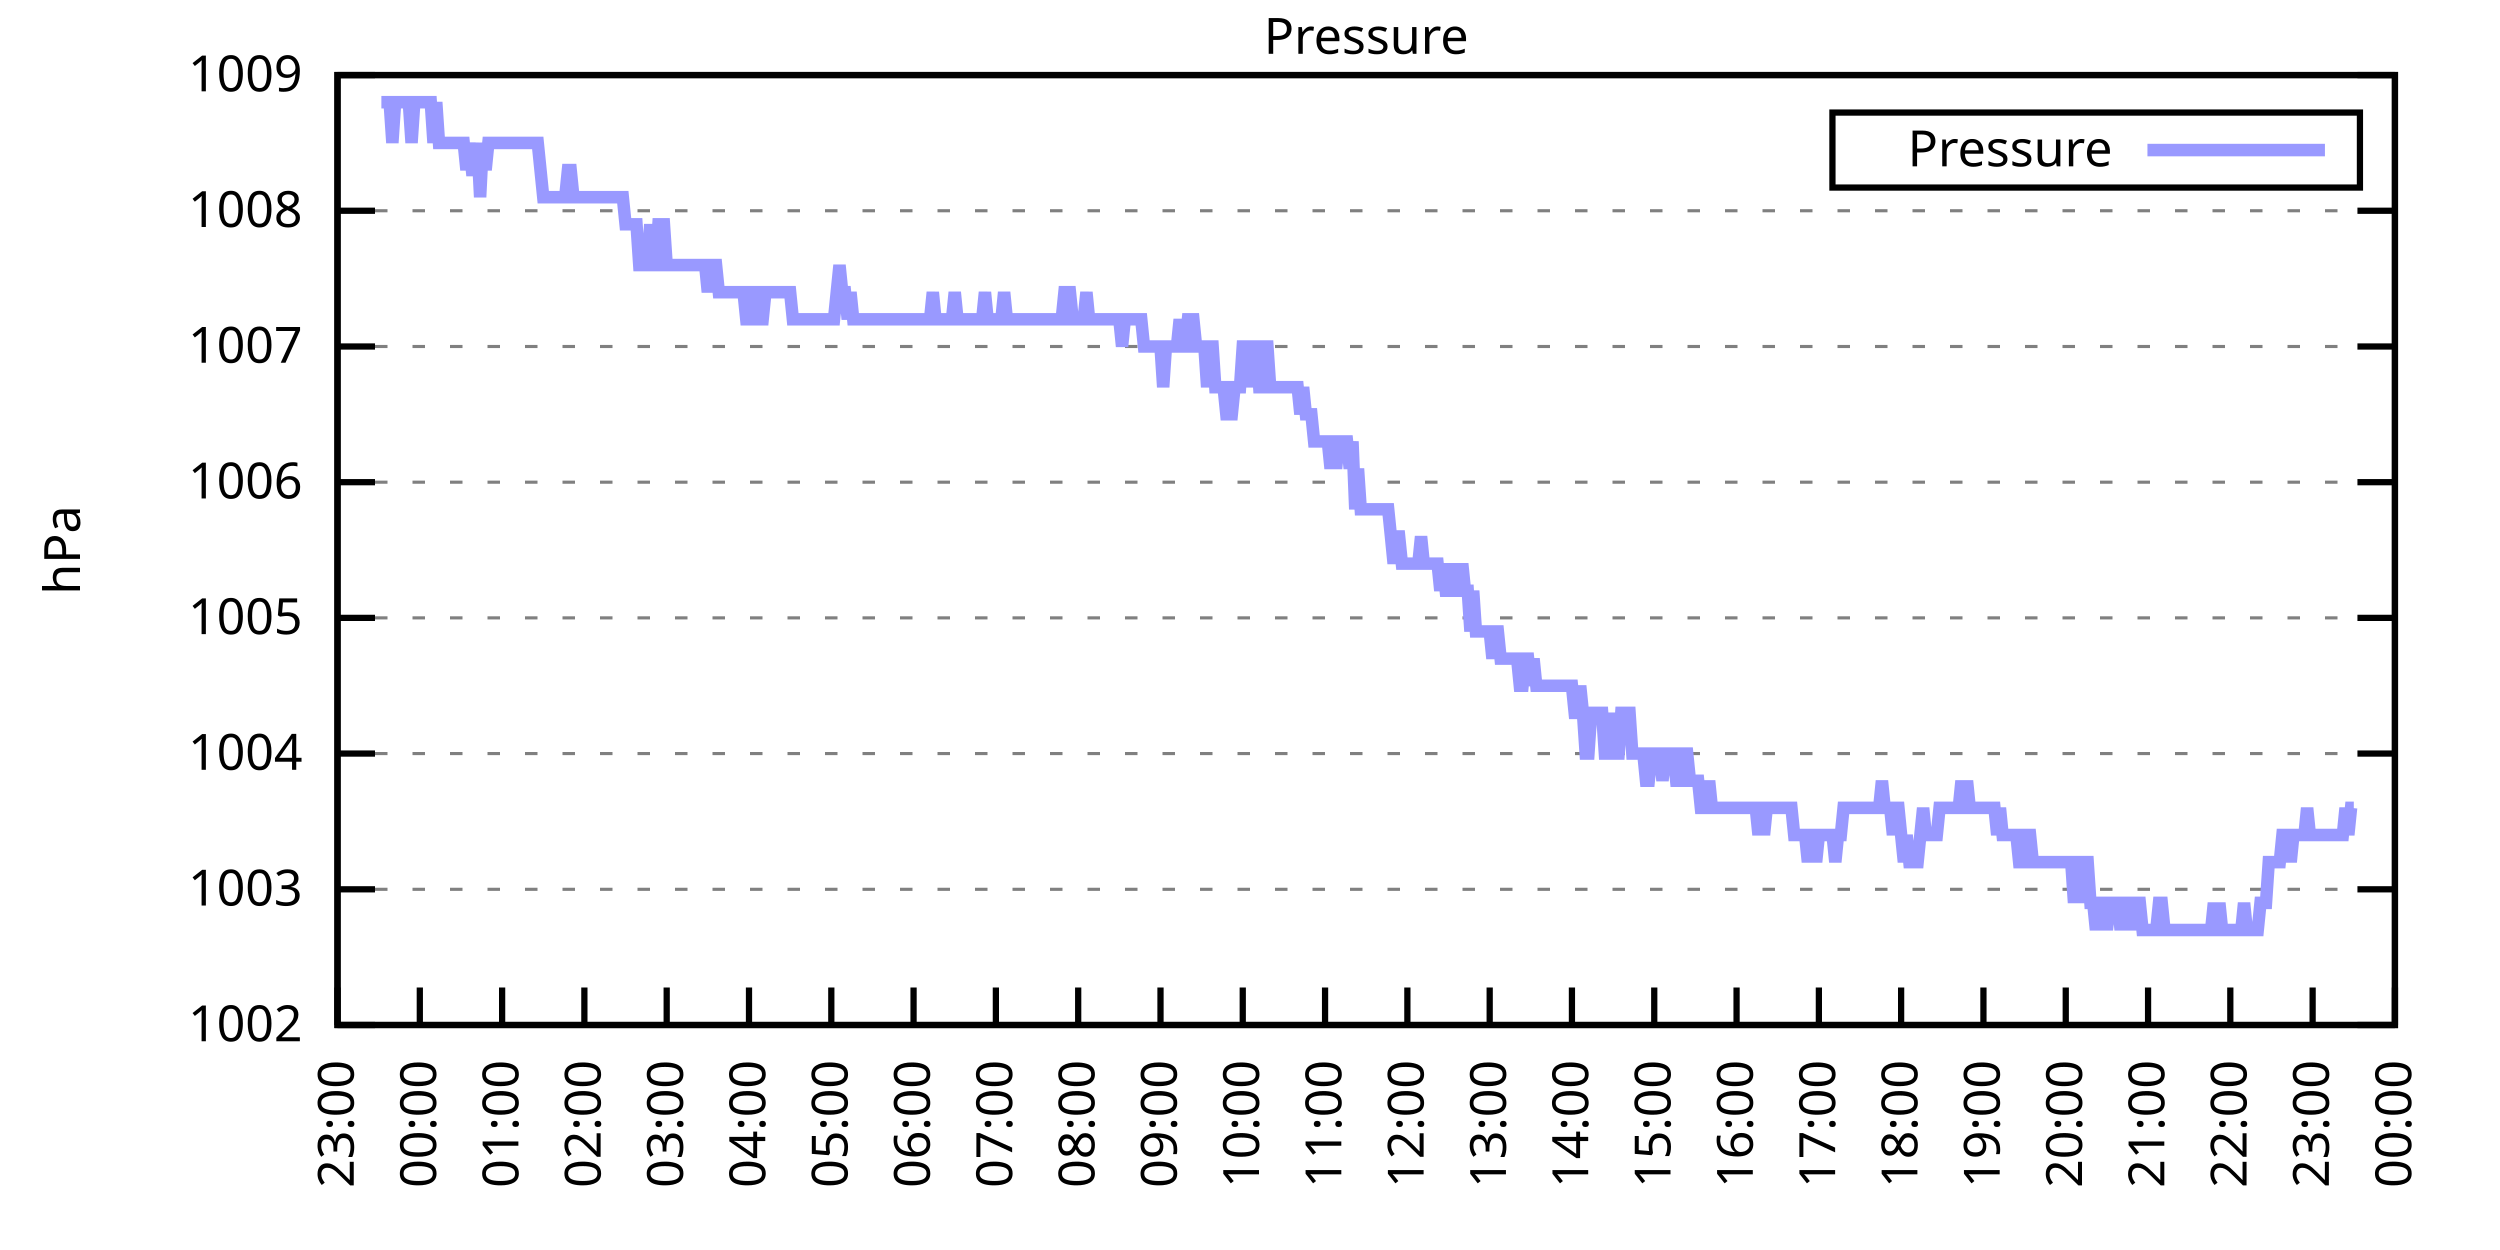
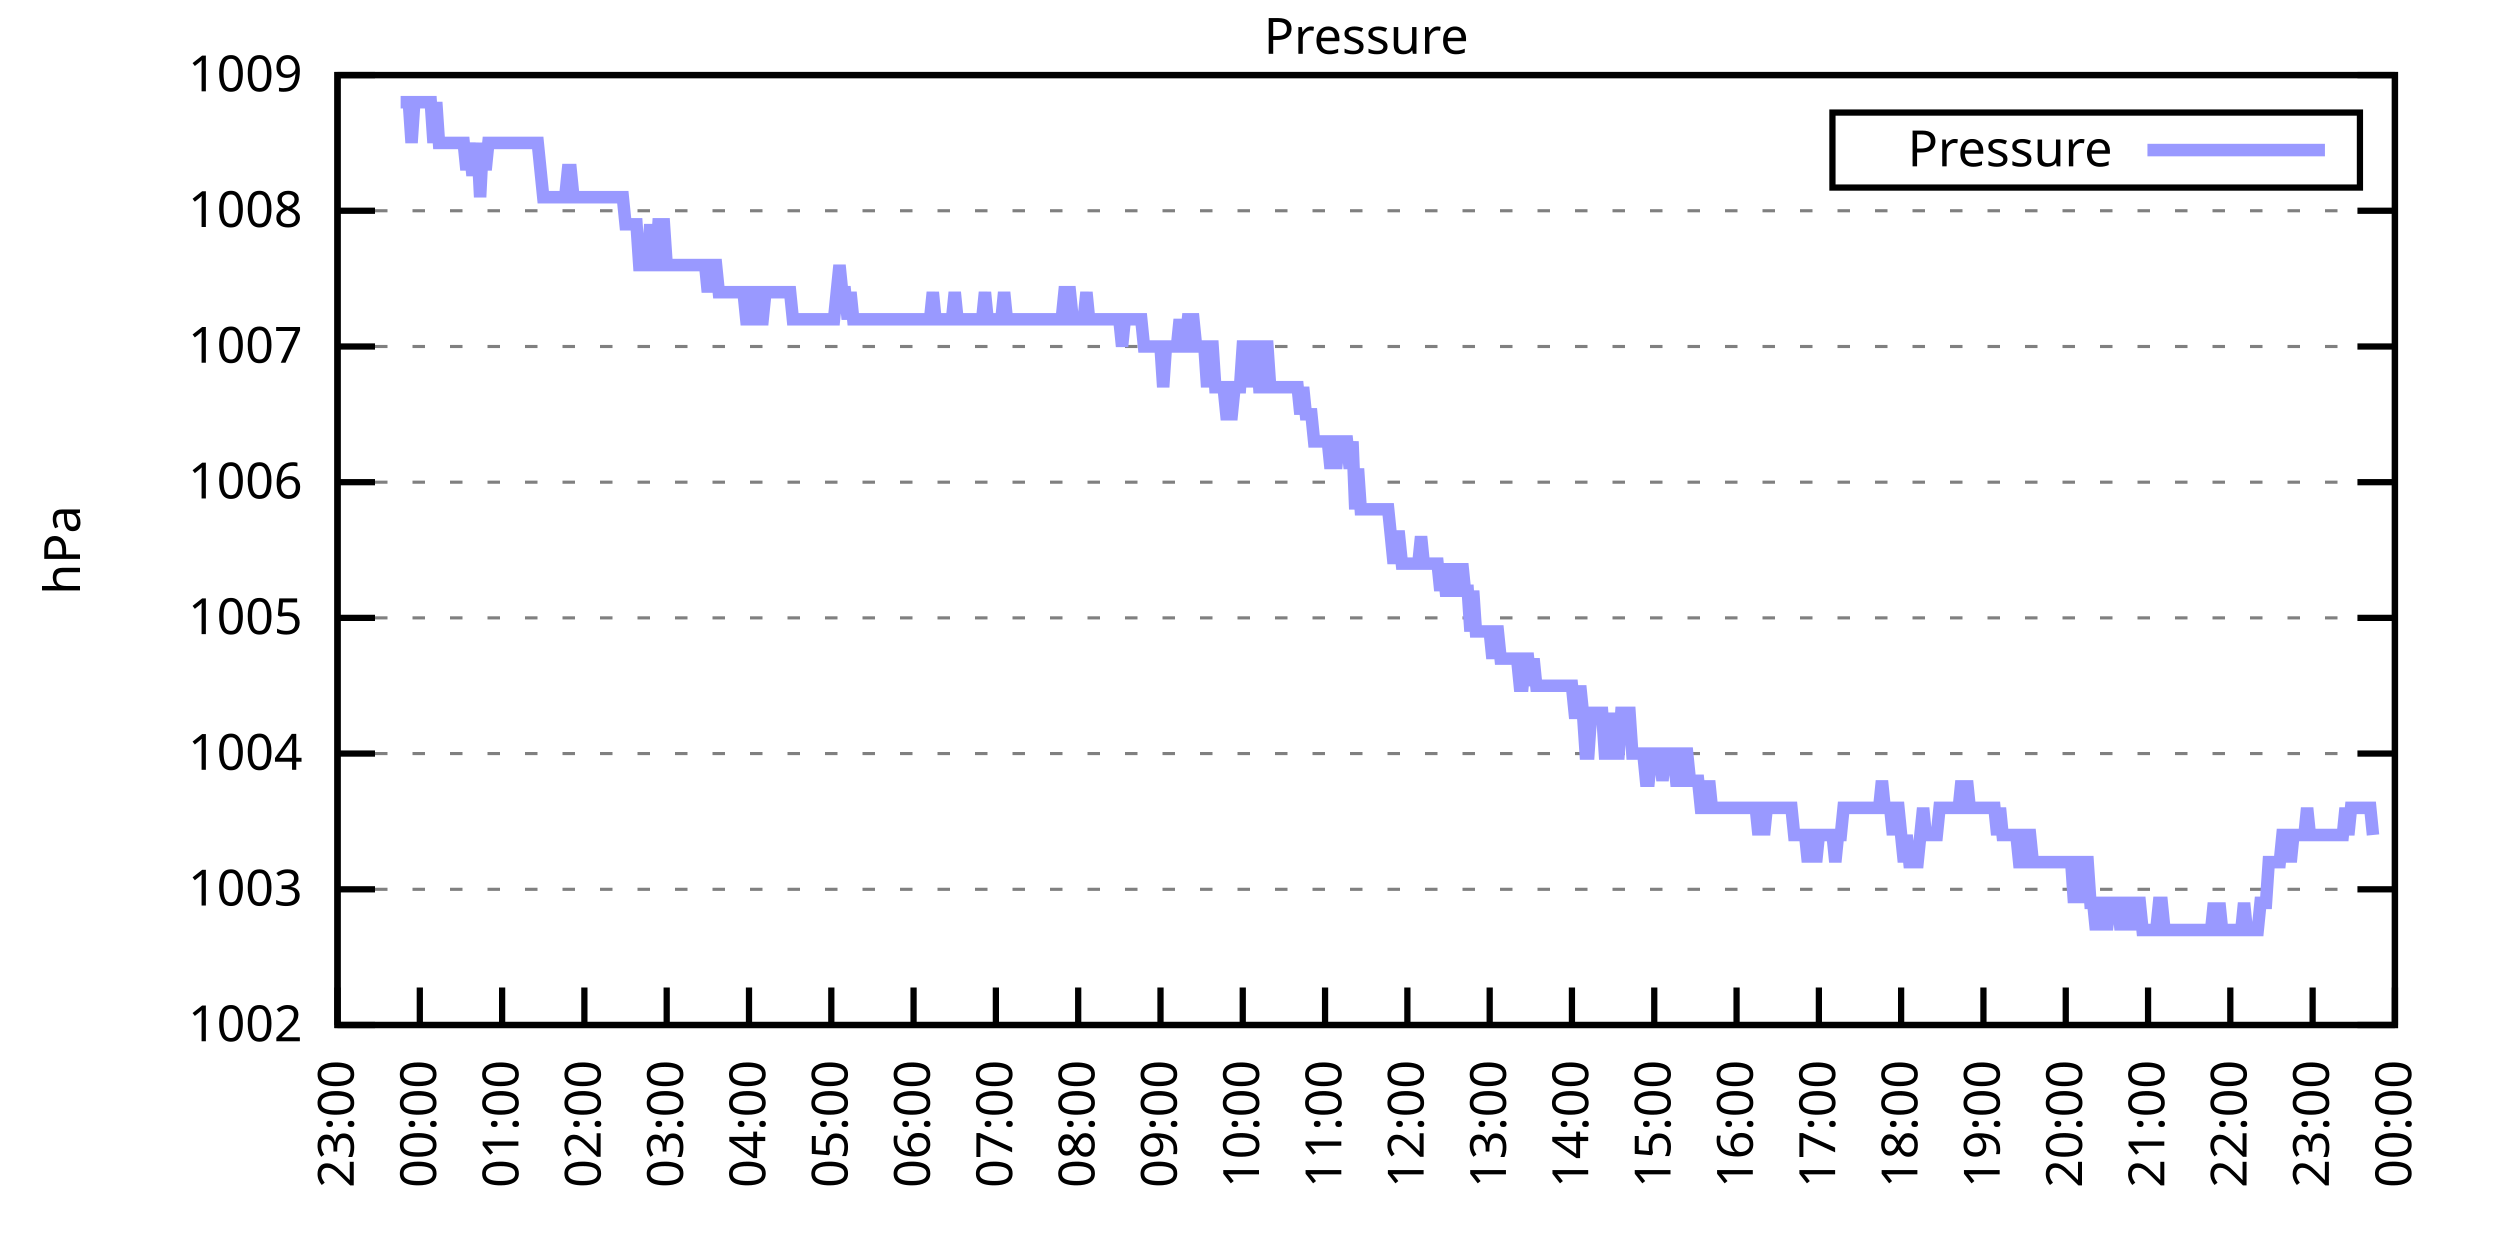
<svg xmlns="http://www.w3.org/2000/svg" xmlns:xlink="http://www.w3.org/1999/xlink" width="400" height="200" viewBox="0 0 400 200">
  <g id="gnuplot_canvas">
    <rect x="0" y="0" width="400" height="200" fill="none" />
    <defs>
      <circle id="gpDot" r="0.5" stroke-width="0.5" stroke="currentColor" />
      <path id="gpPt0" stroke-width="0.333" stroke="currentColor" d="M-1,0 h2 M0,-1 v2" />
      <path id="gpPt1" stroke-width="0.333" stroke="currentColor" d="M-1,-1 L1,1 M1,-1 L-1,1" />
      <path id="gpPt2" stroke-width="0.333" stroke="currentColor" d="M-1,0 L1,0 M0,-1 L0,1 M-1,-1 L1,1 M-1,1 L1,-1" />
      <rect id="gpPt3" stroke-width="0.333" stroke="currentColor" x="-1" y="-1" width="2" height="2" />
      <rect id="gpPt4" stroke-width="0.333" stroke="currentColor" fill="currentColor" x="-1" y="-1" width="2" height="2" />
      <circle id="gpPt5" stroke-width="0.333" stroke="currentColor" cx="0" cy="0" r="1" />
      <use xlink:href="#gpPt5" id="gpPt6" fill="currentColor" stroke="none" />
      <path id="gpPt7" stroke-width="0.333" stroke="currentColor" d="M0,-1.33 L-1.33,0.67 L1.33,0.67 z" />
      <use xlink:href="#gpPt7" id="gpPt8" fill="currentColor" stroke="none" />
      <use xlink:href="#gpPt7" id="gpPt9" stroke="currentColor" transform="rotate(180)" />
      <use xlink:href="#gpPt9" id="gpPt10" fill="currentColor" stroke="none" />
      <use xlink:href="#gpPt3" id="gpPt11" stroke="currentColor" transform="rotate(45)" />
      <use xlink:href="#gpPt11" id="gpPt12" fill="currentColor" stroke="none" />
      <path id="gpPt13" stroke-width="0.333" stroke="currentColor" d="M0,1.330 L1.265,0.411 L0.782,-1.067 L-0.782,-1.076 L-1.265,0.411 z" />
      <use xlink:href="#gpPt13" id="gpPt14" fill="currentColor" stroke="none" />
      <filter id="textbox" filterUnits="objectBoundingBox" x="0" y="0" height="1" width="1">
        <feFlood flood-color="white" flood-opacity="1" result="bgnd" />
        <feComposite in="SourceGraphic" in2="bgnd" operator="atop" />
      </filter>
      <filter id="greybox" filterUnits="objectBoundingBox" x="0" y="0" height="1" width="1">
        <feFlood flood-color="lightgrey" flood-opacity="1" result="grey" />
        <feComposite in="SourceGraphic" in2="grey" operator="atop" />
      </filter>
    </defs>
    <g fill="none" color="white" stroke="currentColor" stroke-width="1.00" stroke-linecap="butt" stroke-linejoin="miter">
</g>
    <g fill="none" color="black" stroke="currentColor" stroke-width="1.00" stroke-linecap="butt" stroke-linejoin="miter">
      <g stroke="none" shape-rendering="crispEdges">
        <polygon fill="rgb(255, 255, 255)" points="54.00,164.00 383.18,164.00 383.18,12.02 54.00,12.02 " />
      </g>
    </g>
    <g fill="none" color="black" stroke="currentColor" stroke-width="1.00" stroke-linecap="butt" stroke-linejoin="miter">
</g>
    <g fill="none" color="black" stroke="black" stroke-width="0.50" stroke-linecap="butt" stroke-linejoin="miter">
</g>
    <g fill="none" color="gray" stroke="currentColor" stroke-width="0.50" stroke-linecap="butt" stroke-linejoin="miter">
      <path stroke="gray" stroke-dasharray="2,4" class="gridline" d="M54.00,164.00 L383.19,164.00  " />
    </g>
    <g fill="none" color="gray" stroke="gray" stroke-width="1.00" stroke-linecap="butt" stroke-linejoin="miter">
</g>
    <g fill="none" color="black" stroke="currentColor" stroke-width="1.00" stroke-linecap="butt" stroke-linejoin="miter">
      <path stroke="black" d="M54.00,164.00 L60.00,164.00 M383.19,164.00 L377.19,164.00  " />
      <g transform="translate(48.40,166.60)" stroke="none" fill="black" font-family="Sans" font-size="8.00" text-anchor="end">
        <text>
          <tspan font-family="Sans"> 1002</tspan>
        </text>
      </g>
    </g>
    <g fill="none" color="black" stroke="currentColor" stroke-width="1.00" stroke-linecap="butt" stroke-linejoin="miter">
</g>
    <g fill="none" color="black" stroke="black" stroke-width="0.50" stroke-linecap="butt" stroke-linejoin="miter">
</g>
    <g fill="none" color="gray" stroke="currentColor" stroke-width="0.50" stroke-linecap="butt" stroke-linejoin="miter">
      <path stroke="gray" stroke-dasharray="2,4" class="gridline" d="M54.00,142.29 L383.19,142.29  " />
    </g>
    <g fill="none" color="gray" stroke="gray" stroke-width="1.00" stroke-linecap="butt" stroke-linejoin="miter">
</g>
    <g fill="none" color="black" stroke="currentColor" stroke-width="1.00" stroke-linecap="butt" stroke-linejoin="miter">
      <path stroke="black" d="M54.00,142.29 L60.00,142.29 M383.19,142.29 L377.19,142.29  " />
      <g transform="translate(48.40,144.89)" stroke="none" fill="black" font-family="Sans" font-size="8.00" text-anchor="end">
        <text>
          <tspan font-family="Sans"> 1003</tspan>
        </text>
      </g>
    </g>
    <g fill="none" color="black" stroke="currentColor" stroke-width="1.00" stroke-linecap="butt" stroke-linejoin="miter">
</g>
    <g fill="none" color="black" stroke="black" stroke-width="0.50" stroke-linecap="butt" stroke-linejoin="miter">
</g>
    <g fill="none" color="gray" stroke="currentColor" stroke-width="0.50" stroke-linecap="butt" stroke-linejoin="miter">
      <path stroke="gray" stroke-dasharray="2,4" class="gridline" d="M54.00,120.57 L383.19,120.57  " />
    </g>
    <g fill="none" color="gray" stroke="gray" stroke-width="1.00" stroke-linecap="butt" stroke-linejoin="miter">
</g>
    <g fill="none" color="black" stroke="currentColor" stroke-width="1.00" stroke-linecap="butt" stroke-linejoin="miter">
      <path stroke="black" d="M54.00,120.57 L60.00,120.57 M383.19,120.57 L377.19,120.57  " />
      <g transform="translate(48.40,123.17)" stroke="none" fill="black" font-family="Sans" font-size="8.00" text-anchor="end">
        <text>
          <tspan font-family="Sans"> 1004</tspan>
        </text>
      </g>
    </g>
    <g fill="none" color="black" stroke="currentColor" stroke-width="1.00" stroke-linecap="butt" stroke-linejoin="miter">
</g>
    <g fill="none" color="black" stroke="black" stroke-width="0.50" stroke-linecap="butt" stroke-linejoin="miter">
</g>
    <g fill="none" color="gray" stroke="currentColor" stroke-width="0.50" stroke-linecap="butt" stroke-linejoin="miter">
      <path stroke="gray" stroke-dasharray="2,4" class="gridline" d="M54.00,98.86 L383.19,98.86  " />
    </g>
    <g fill="none" color="gray" stroke="gray" stroke-width="1.00" stroke-linecap="butt" stroke-linejoin="miter">
</g>
    <g fill="none" color="black" stroke="currentColor" stroke-width="1.00" stroke-linecap="butt" stroke-linejoin="miter">
      <path stroke="black" d="M54.00,98.86 L60.00,98.86 M383.19,98.86 L377.19,98.86  " />
      <g transform="translate(48.40,101.46)" stroke="none" fill="black" font-family="Sans" font-size="8.00" text-anchor="end">
        <text>
          <tspan font-family="Sans"> 1005</tspan>
        </text>
      </g>
    </g>
    <g fill="none" color="black" stroke="currentColor" stroke-width="1.00" stroke-linecap="butt" stroke-linejoin="miter">
</g>
    <g fill="none" color="black" stroke="black" stroke-width="0.50" stroke-linecap="butt" stroke-linejoin="miter">
</g>
    <g fill="none" color="gray" stroke="currentColor" stroke-width="0.50" stroke-linecap="butt" stroke-linejoin="miter">
      <path stroke="gray" stroke-dasharray="2,4" class="gridline" d="M54.00,77.15 L383.19,77.15  " />
    </g>
    <g fill="none" color="gray" stroke="gray" stroke-width="1.00" stroke-linecap="butt" stroke-linejoin="miter">
</g>
    <g fill="none" color="black" stroke="currentColor" stroke-width="1.00" stroke-linecap="butt" stroke-linejoin="miter">
      <path stroke="black" d="M54.00,77.15 L60.00,77.15 M383.19,77.15 L377.19,77.15  " />
      <g transform="translate(48.40,79.75)" stroke="none" fill="black" font-family="Sans" font-size="8.00" text-anchor="end">
        <text>
          <tspan font-family="Sans"> 1006</tspan>
        </text>
      </g>
    </g>
    <g fill="none" color="black" stroke="currentColor" stroke-width="1.00" stroke-linecap="butt" stroke-linejoin="miter">
</g>
    <g fill="none" color="black" stroke="black" stroke-width="0.50" stroke-linecap="butt" stroke-linejoin="miter">
</g>
    <g fill="none" color="gray" stroke="currentColor" stroke-width="0.50" stroke-linecap="butt" stroke-linejoin="miter">
      <path stroke="gray" stroke-dasharray="2,4" class="gridline" d="M54.00,55.44 L383.19,55.44  " />
    </g>
    <g fill="none" color="gray" stroke="gray" stroke-width="1.00" stroke-linecap="butt" stroke-linejoin="miter">
</g>
    <g fill="none" color="black" stroke="currentColor" stroke-width="1.00" stroke-linecap="butt" stroke-linejoin="miter">
      <path stroke="black" d="M54.00,55.44 L60.00,55.44 M383.19,55.44 L377.19,55.44  " />
      <g transform="translate(48.40,58.04)" stroke="none" fill="black" font-family="Sans" font-size="8.00" text-anchor="end">
        <text>
          <tspan font-family="Sans"> 1007</tspan>
        </text>
      </g>
    </g>
    <g fill="none" color="black" stroke="currentColor" stroke-width="1.00" stroke-linecap="butt" stroke-linejoin="miter">
</g>
    <g fill="none" color="black" stroke="black" stroke-width="0.50" stroke-linecap="butt" stroke-linejoin="miter">
</g>
    <g fill="none" color="gray" stroke="currentColor" stroke-width="0.50" stroke-linecap="butt" stroke-linejoin="miter">
      <path stroke="gray" stroke-dasharray="2,4" class="gridline" d="M54.00,33.72 L383.19,33.72  " />
    </g>
    <g fill="none" color="gray" stroke="gray" stroke-width="1.00" stroke-linecap="butt" stroke-linejoin="miter">
</g>
    <g fill="none" color="black" stroke="currentColor" stroke-width="1.00" stroke-linecap="butt" stroke-linejoin="miter">
      <path stroke="black" d="M54.00,33.72 L60.00,33.72 M383.19,33.72 L377.19,33.72  " />
      <g transform="translate(48.40,36.32)" stroke="none" fill="black" font-family="Sans" font-size="8.00" text-anchor="end">
        <text>
          <tspan font-family="Sans"> 1008</tspan>
        </text>
      </g>
    </g>
    <g fill="none" color="black" stroke="currentColor" stroke-width="1.00" stroke-linecap="butt" stroke-linejoin="miter">
</g>
    <g fill="none" color="black" stroke="black" stroke-width="0.50" stroke-linecap="butt" stroke-linejoin="miter">
</g>
    <g fill="none" color="gray" stroke="currentColor" stroke-width="0.50" stroke-linecap="butt" stroke-linejoin="miter">
      <path stroke="gray" stroke-dasharray="2,4" class="gridline" d="M54.00,12.01 L383.19,12.01  " />
    </g>
    <g fill="none" color="gray" stroke="gray" stroke-width="1.00" stroke-linecap="butt" stroke-linejoin="miter">
</g>
    <g fill="none" color="black" stroke="currentColor" stroke-width="1.00" stroke-linecap="butt" stroke-linejoin="miter">
      <path stroke="black" d="M54.00,12.01 L60.00,12.01 M383.19,12.01 L377.19,12.01  " />
      <g transform="translate(48.40,14.61)" stroke="none" fill="black" font-family="Sans" font-size="8.00" text-anchor="end">
        <text>
          <tspan font-family="Sans"> 1009</tspan>
        </text>
      </g>
    </g>
    <g fill="none" color="black" stroke="currentColor" stroke-width="1.00" stroke-linecap="butt" stroke-linejoin="miter">
      <path stroke="black" d="M54.00,164.00 L54.00,158.00  " />
      <g transform="translate(56.60,169.60) rotate(270.00)" stroke="none" fill="black" font-family="Sans" font-size="8.00" text-anchor="end">
        <text>
          <tspan font-family="Sans">23:00</tspan>
        </text>
      </g>
    </g>
    <g fill="none" color="black" stroke="currentColor" stroke-width="1.00" stroke-linecap="butt" stroke-linejoin="miter">
      <path stroke="black" d="M67.17,164.00 L67.17,158.00  " />
      <g transform="translate(69.77,169.60) rotate(270.00)" stroke="none" fill="black" font-family="Sans" font-size="8.00" text-anchor="end">
        <text>
          <tspan font-family="Sans">00:00</tspan>
        </text>
      </g>
    </g>
    <g fill="none" color="black" stroke="currentColor" stroke-width="1.00" stroke-linecap="butt" stroke-linejoin="miter">
      <path stroke="black" d="M80.34,164.00 L80.34,158.00  " />
      <g transform="translate(82.94,169.60) rotate(270.00)" stroke="none" fill="black" font-family="Sans" font-size="8.00" text-anchor="end">
        <text>
          <tspan font-family="Sans">01:00</tspan>
        </text>
      </g>
    </g>
    <g fill="none" color="black" stroke="currentColor" stroke-width="1.00" stroke-linecap="butt" stroke-linejoin="miter">
      <path stroke="black" d="M93.50,164.00 L93.50,158.00  " />
      <g transform="translate(96.10,169.60) rotate(270.00)" stroke="none" fill="black" font-family="Sans" font-size="8.00" text-anchor="end">
        <text>
          <tspan font-family="Sans">02:00</tspan>
        </text>
      </g>
    </g>
    <g fill="none" color="black" stroke="currentColor" stroke-width="1.00" stroke-linecap="butt" stroke-linejoin="miter">
      <path stroke="black" d="M106.67,164.00 L106.67,158.00  " />
      <g transform="translate(109.27,169.60) rotate(270.00)" stroke="none" fill="black" font-family="Sans" font-size="8.00" text-anchor="end">
        <text>
          <tspan font-family="Sans">03:00</tspan>
        </text>
      </g>
    </g>
    <g fill="none" color="black" stroke="currentColor" stroke-width="1.00" stroke-linecap="butt" stroke-linejoin="miter">
      <path stroke="black" d="M119.84,164.00 L119.84,158.00  " />
      <g transform="translate(122.44,169.60) rotate(270.00)" stroke="none" fill="black" font-family="Sans" font-size="8.00" text-anchor="end">
        <text>
          <tspan font-family="Sans">04:00</tspan>
        </text>
      </g>
    </g>
    <g fill="none" color="black" stroke="currentColor" stroke-width="1.00" stroke-linecap="butt" stroke-linejoin="miter">
      <path stroke="black" d="M133.01,164.00 L133.01,158.00  " />
      <g transform="translate(135.61,169.60) rotate(270.00)" stroke="none" fill="black" font-family="Sans" font-size="8.00" text-anchor="end">
        <text>
          <tspan font-family="Sans">05:00</tspan>
        </text>
      </g>
    </g>
    <g fill="none" color="black" stroke="currentColor" stroke-width="1.00" stroke-linecap="butt" stroke-linejoin="miter">
      <path stroke="black" d="M146.17,164.00 L146.17,158.00  " />
      <g transform="translate(148.77,169.60) rotate(270.00)" stroke="none" fill="black" font-family="Sans" font-size="8.00" text-anchor="end">
        <text>
          <tspan font-family="Sans">06:00</tspan>
        </text>
      </g>
    </g>
    <g fill="none" color="black" stroke="currentColor" stroke-width="1.00" stroke-linecap="butt" stroke-linejoin="miter">
      <path stroke="black" d="M159.34,164.00 L159.34,158.00  " />
      <g transform="translate(161.94,169.60) rotate(270.00)" stroke="none" fill="black" font-family="Sans" font-size="8.00" text-anchor="end">
        <text>
          <tspan font-family="Sans">07:00</tspan>
        </text>
      </g>
    </g>
    <g fill="none" color="black" stroke="currentColor" stroke-width="1.00" stroke-linecap="butt" stroke-linejoin="miter">
      <path stroke="black" d="M172.51,164.00 L172.51,158.00  " />
      <g transform="translate(175.11,169.60) rotate(270.00)" stroke="none" fill="black" font-family="Sans" font-size="8.00" text-anchor="end">
        <text>
          <tspan font-family="Sans">08:00</tspan>
        </text>
      </g>
    </g>
    <g fill="none" color="black" stroke="currentColor" stroke-width="1.00" stroke-linecap="butt" stroke-linejoin="miter">
      <path stroke="black" d="M185.68,164.00 L185.68,158.00  " />
      <g transform="translate(188.28,169.60) rotate(270.00)" stroke="none" fill="black" font-family="Sans" font-size="8.00" text-anchor="end">
        <text>
          <tspan font-family="Sans">09:00</tspan>
        </text>
      </g>
    </g>
    <g fill="none" color="black" stroke="currentColor" stroke-width="1.00" stroke-linecap="butt" stroke-linejoin="miter">
      <path stroke="black" d="M198.84,164.00 L198.84,158.00  " />
      <g transform="translate(201.44,169.60) rotate(270.00)" stroke="none" fill="black" font-family="Sans" font-size="8.00" text-anchor="end">
        <text>
          <tspan font-family="Sans">10:00</tspan>
        </text>
      </g>
    </g>
    <g fill="none" color="black" stroke="currentColor" stroke-width="1.00" stroke-linecap="butt" stroke-linejoin="miter">
      <path stroke="black" d="M212.01,164.00 L212.01,158.00  " />
      <g transform="translate(214.61,169.60) rotate(270.00)" stroke="none" fill="black" font-family="Sans" font-size="8.00" text-anchor="end">
        <text>
          <tspan font-family="Sans">11:00</tspan>
        </text>
      </g>
    </g>
    <g fill="none" color="black" stroke="currentColor" stroke-width="1.00" stroke-linecap="butt" stroke-linejoin="miter">
      <path stroke="black" d="M225.18,164.00 L225.18,158.00  " />
      <g transform="translate(227.78,169.60) rotate(270.00)" stroke="none" fill="black" font-family="Sans" font-size="8.00" text-anchor="end">
        <text>
          <tspan font-family="Sans">12:00</tspan>
        </text>
      </g>
    </g>
    <g fill="none" color="black" stroke="currentColor" stroke-width="1.00" stroke-linecap="butt" stroke-linejoin="miter">
      <path stroke="black" d="M238.35,164.00 L238.35,158.00  " />
      <g transform="translate(240.95,169.60) rotate(270.00)" stroke="none" fill="black" font-family="Sans" font-size="8.00" text-anchor="end">
        <text>
          <tspan font-family="Sans">13:00</tspan>
        </text>
      </g>
    </g>
    <g fill="none" color="black" stroke="currentColor" stroke-width="1.00" stroke-linecap="butt" stroke-linejoin="miter">
      <path stroke="black" d="M251.51,164.00 L251.51,158.00  " />
      <g transform="translate(254.11,169.60) rotate(270.00)" stroke="none" fill="black" font-family="Sans" font-size="8.00" text-anchor="end">
        <text>
          <tspan font-family="Sans">14:00</tspan>
        </text>
      </g>
    </g>
    <g fill="none" color="black" stroke="currentColor" stroke-width="1.00" stroke-linecap="butt" stroke-linejoin="miter">
      <path stroke="black" d="M264.68,164.00 L264.68,158.00  " />
      <g transform="translate(267.28,169.60) rotate(270.00)" stroke="none" fill="black" font-family="Sans" font-size="8.00" text-anchor="end">
        <text>
          <tspan font-family="Sans">15:00</tspan>
        </text>
      </g>
    </g>
    <g fill="none" color="black" stroke="currentColor" stroke-width="1.00" stroke-linecap="butt" stroke-linejoin="miter">
      <path stroke="black" d="M277.85,164.00 L277.85,158.00  " />
      <g transform="translate(280.45,169.60) rotate(270.00)" stroke="none" fill="black" font-family="Sans" font-size="8.00" text-anchor="end">
        <text>
          <tspan font-family="Sans">16:00</tspan>
        </text>
      </g>
    </g>
    <g fill="none" color="black" stroke="currentColor" stroke-width="1.00" stroke-linecap="butt" stroke-linejoin="miter">
      <path stroke="black" d="M291.02,164.00 L291.02,158.00  " />
      <g transform="translate(293.62,169.60) rotate(270.00)" stroke="none" fill="black" font-family="Sans" font-size="8.00" text-anchor="end">
        <text>
          <tspan font-family="Sans">17:00</tspan>
        </text>
      </g>
    </g>
    <g fill="none" color="black" stroke="currentColor" stroke-width="1.00" stroke-linecap="butt" stroke-linejoin="miter">
      <path stroke="black" d="M304.18,164.00 L304.18,158.00  " />
      <g transform="translate(306.78,169.60) rotate(270.00)" stroke="none" fill="black" font-family="Sans" font-size="8.00" text-anchor="end">
        <text>
          <tspan font-family="Sans">18:00</tspan>
        </text>
      </g>
    </g>
    <g fill="none" color="black" stroke="currentColor" stroke-width="1.00" stroke-linecap="butt" stroke-linejoin="miter">
      <path stroke="black" d="M317.35,164.00 L317.35,158.00  " />
      <g transform="translate(319.95,169.60) rotate(270.00)" stroke="none" fill="black" font-family="Sans" font-size="8.00" text-anchor="end">
        <text>
          <tspan font-family="Sans">19:00</tspan>
        </text>
      </g>
    </g>
    <g fill="none" color="black" stroke="currentColor" stroke-width="1.00" stroke-linecap="butt" stroke-linejoin="miter">
      <path stroke="black" d="M330.52,164.00 L330.52,158.00  " />
      <g transform="translate(333.12,169.60) rotate(270.00)" stroke="none" fill="black" font-family="Sans" font-size="8.00" text-anchor="end">
        <text>
          <tspan font-family="Sans">20:00</tspan>
        </text>
      </g>
    </g>
    <g fill="none" color="black" stroke="currentColor" stroke-width="1.00" stroke-linecap="butt" stroke-linejoin="miter">
      <path stroke="black" d="M343.69,164.00 L343.69,158.00  " />
      <g transform="translate(346.29,169.60) rotate(270.00)" stroke="none" fill="black" font-family="Sans" font-size="8.00" text-anchor="end">
        <text>
          <tspan font-family="Sans">21:00</tspan>
        </text>
      </g>
    </g>
    <g fill="none" color="black" stroke="currentColor" stroke-width="1.00" stroke-linecap="butt" stroke-linejoin="miter">
      <path stroke="black" d="M356.85,164.00 L356.85,158.00  " />
      <g transform="translate(359.45,169.60) rotate(270.00)" stroke="none" fill="black" font-family="Sans" font-size="8.00" text-anchor="end">
        <text>
          <tspan font-family="Sans">22:00</tspan>
        </text>
      </g>
    </g>
    <g fill="none" color="black" stroke="currentColor" stroke-width="1.00" stroke-linecap="butt" stroke-linejoin="miter">
      <path stroke="black" d="M370.02,164.00 L370.02,158.00  " />
      <g transform="translate(372.62,169.60) rotate(270.00)" stroke="none" fill="black" font-family="Sans" font-size="8.00" text-anchor="end">
        <text>
          <tspan font-family="Sans">23:00</tspan>
        </text>
      </g>
    </g>
    <g fill="none" color="black" stroke="currentColor" stroke-width="1.00" stroke-linecap="butt" stroke-linejoin="miter">
      <path stroke="black" d="M383.19,164.00 L383.19,158.00  " />
      <g transform="translate(385.79,169.60) rotate(270.00)" stroke="none" fill="black" font-family="Sans" font-size="8.00" text-anchor="end">
        <text>
          <tspan font-family="Sans">00:00</tspan>
        </text>
      </g>
    </g>
    <g fill="none" color="black" stroke="currentColor" stroke-width="1.00" stroke-linecap="butt" stroke-linejoin="miter">
</g>
    <g fill="none" color="black" stroke="currentColor" stroke-width="1.00" stroke-linecap="butt" stroke-linejoin="miter">
      <path stroke="black" d="M54.00,12.01 L54.00,164.00 L383.19,164.00 L383.19,12.01 L54.00,12.01 Z  " />
    </g>
    <g fill="none" color="black" stroke="currentColor" stroke-width="1.00" stroke-linecap="butt" stroke-linejoin="miter">
</g>
    <g fill="none" color="black" stroke="currentColor" stroke-width="1.00" stroke-linecap="butt" stroke-linejoin="miter">
      <path stroke="black" d="M293.19,30.01 L293.19,18.01 L377.59,18.01 L377.59,30.01 L293.19,30.01 Z  " />
    </g>
    <g id="Pressure_plot_1">
      <g fill="none" color="white" stroke="black" stroke-width="2.00" stroke-linecap="butt" stroke-linejoin="miter">
</g>
      <g fill="none" color="black" stroke="currentColor" stroke-width="2.00" stroke-linecap="butt" stroke-linejoin="miter">
        <g transform="translate(337.99,26.61)" stroke="none" fill="black" font-family="Sans" font-size="8.00" text-anchor="end">
          <text>
            <tspan font-family="Sans">Pressure</tspan>
          </text>
        </g>
      </g>
      <g fill="none" color="black" stroke="currentColor" stroke-width="2.00" stroke-linecap="butt" stroke-linejoin="miter">
-         <path stroke="rgb(153, 153, 255)" d="M343.59,24.01 L371.99,24.01 M61.02,16.35 L61.46,16.35 L61.90,16.35 L62.34,16.35 L62.78,22.87 L63.22,16.35   L63.66,16.35 L64.10,16.35 L64.53,16.35 L64.97,16.35 L65.41,16.35 L65.85,22.87 L66.29,16.35 L66.73,16.35   L67.17,16.35 L67.61,16.35 L68.05,16.35 L68.48,16.35 L68.92,16.35 L69.36,22.87 L69.80,16.35 L70.24,22.87   L70.68,22.87 L71.12,22.87 L71.56,22.87 L72.00,22.87 L72.43,22.87 L72.87,22.87 L73.31,22.87 L73.75,22.87   L74.19,22.87 L74.63,27.21 L75.07,22.87 L75.51,27.21 L75.95,27.21 L76.38,22.87 L76.82,31.55 L77.26,22.87   L77.70,27.21 L78.14,22.87 L78.58,22.87 L79.02,22.87 L79.46,22.87 L79.90,22.87 L80.34,22.87 L80.77,22.87   L81.21,22.87 L81.65,22.87 L82.09,22.87 L82.53,22.87 L82.97,22.87 L83.41,22.87 L83.85,22.87 L84.29,22.87   L84.72,22.87 L85.16,22.87 L85.60,22.87 L86.04,22.87 L86.48,27.21 L86.92,31.55 L87.36,31.55 L87.80,31.55   L88.24,31.55 L88.67,31.55 L89.11,31.55 L89.55,31.55 L89.99,31.55 L90.43,31.55 L90.87,27.21 L91.31,27.21   L91.75,31.55 L92.19,31.55 L92.62,31.55 L93.06,31.55 L93.50,31.55 L93.94,31.55 L94.38,31.55 L94.82,31.55   L95.26,31.55 L95.70,31.55 L96.14,31.55 L96.58,31.55 L97.01,31.55 L97.45,31.55 L97.89,31.55 L98.33,31.55   L98.77,31.55 L99.21,31.55 L99.65,31.55 L100.09,35.89 L100.53,35.89 L100.96,35.89 L101.40,35.89 L101.84,35.89   L102.28,42.41 L102.72,42.41 L103.16,42.41 L103.60,42.41 L104.04,35.89 L104.48,42.41 L104.91,42.41 L105.35,35.89   L105.79,35.89 L106.23,35.89 L106.67,42.41 L107.11,42.41 L107.55,42.41 L107.99,42.41 L108.43,42.41 L108.87,42.41   L109.30,42.41 L109.74,42.41 L110.18,42.41 L110.62,42.41 L111.06,42.41 L111.50,42.41 L111.94,42.41 L112.38,42.41   L112.82,42.41 L113.25,46.75 L113.69,42.41 L114.13,42.41 L114.57,42.41 L115.01,46.75 L115.45,46.75 L115.89,46.75   L116.33,46.75 L116.77,46.75 L117.20,46.75 L117.64,46.75 L118.08,46.75 L118.52,46.75 L118.96,46.75 L119.40,51.09   L119.84,51.09 L120.28,51.09 L120.72,46.75 L121.15,46.75 L121.59,51.09 L122.03,51.09 L122.47,46.75 L122.91,46.75   L123.35,46.75 L123.79,46.75 L124.23,46.75 L124.67,46.75 L125.11,46.75 L125.54,46.75 L125.98,46.75 L126.42,46.75   L126.86,51.09 L127.30,51.09 L127.74,51.09 L128.18,51.09 L128.62,51.09 L129.06,51.09 L129.49,51.09 L129.93,51.09   L130.37,51.09 L130.81,51.09 L131.25,51.09 L131.69,51.09 L132.13,51.09 L132.57,51.09 L133.01,51.09 L133.44,51.09   L133.88,46.75 L134.32,42.41 L134.76,46.75 L135.20,46.75 L135.64,51.09 L136.08,46.75 L136.52,51.09 L136.96,51.09   L137.39,51.09 L137.83,51.09 L138.27,51.09 L138.71,51.09 L139.15,51.09 L139.59,51.09 L140.03,51.09 L140.47,51.09   L140.91,51.09 L141.35,51.09 L141.78,51.09 L142.22,51.09 L142.66,51.09 L143.10,51.09 L143.54,51.09 L143.98,51.09   L144.42,51.09 L144.86,51.09 L145.30,51.09 L145.73,51.09 L146.17,51.09 L146.61,51.09 L147.05,51.09 L147.49,51.09   L147.93,51.09 L148.37,51.09 L148.81,51.09 L149.25,46.75 L149.68,51.09 L150.12,51.09 L150.56,51.09 L151.00,51.09   L151.44,51.09 L151.88,51.09 L152.32,51.09 L152.76,46.75 L153.20,51.09 L153.63,51.09 L154.07,51.09 L154.51,51.09   L154.95,51.09 L155.39,51.09 L155.83,51.09 L156.27,51.09 L156.71,51.09 L157.15,51.09 L157.59,46.75 L158.02,51.09   L158.46,51.09 L158.90,51.09 L159.34,51.09 L159.78,51.09 L160.22,51.09 L160.66,46.75 L161.10,51.09 L161.54,51.09   L161.97,51.09 L162.41,51.09 L162.85,51.09 L163.29,51.09 L163.73,51.09 L164.17,51.09 L164.61,51.09 L165.05,51.09   L165.49,51.09 L165.92,51.09 L166.36,51.09 L166.80,51.09 L167.24,51.09 L167.68,51.09 L168.12,51.09 L168.56,51.09   L169.00,51.09 L169.44,51.09 L169.87,51.09 L170.31,46.75 L170.75,46.75 L171.19,46.75 L171.63,51.09 L172.07,51.09   L172.51,51.09 L172.95,51.09 L173.39,51.09 L173.83,46.75 L174.26,51.09 L174.70,51.09 L175.14,51.09 L175.58,51.09   L176.02,51.09 L176.46,51.09 L176.90,51.09 L177.34,51.09 L177.78,51.09 L178.21,51.09 L178.65,51.09 L179.09,51.09   L179.53,55.44 L179.97,51.09 L180.41,51.09 L180.85,51.09 L181.29,51.09 L181.73,51.09 L182.16,51.09 L182.60,51.09   L183.04,55.44 L183.48,55.44 L183.92,55.44 L184.36,55.44 L184.80,55.44 L185.24,55.44 L185.68,55.44 L186.11,61.95   L186.55,55.44 L186.99,55.44 L187.43,55.44 L187.87,55.44 L188.31,55.44 L188.75,51.09 L189.19,55.44 L189.63,55.44   L190.07,51.09 L190.50,51.09 L190.94,51.09 L191.38,55.44 L191.82,55.44 L192.26,55.44 L192.70,55.44 L193.14,61.95   L193.58,55.44 L194.02,55.44 L194.45,61.95 L194.89,61.95 L195.33,61.95 L195.77,61.95 L196.21,66.29 L196.65,66.29   L197.09,66.29 L197.53,61.95 L197.97,61.95 L198.40,61.95 L198.84,55.44 L199.28,55.44 L199.72,55.44 L200.16,61.95   L200.60,55.44 L201.04,55.44 L201.48,61.95 L201.92,61.95 L202.35,55.44 L202.79,55.44 L203.23,61.95 L203.67,61.95   L204.11,61.95 L204.55,61.95 L204.99,61.95 L205.43,61.95 L205.87,61.95 L206.31,61.95 L206.74,61.95 L207.18,61.95   L207.62,61.95 L208.06,66.29 L208.50,61.95 L208.94,66.29 L209.38,66.29 L209.82,66.29 L210.26,70.63 L210.69,70.63   L211.13,70.63 L211.57,70.63 L212.01,70.63 L212.45,70.63 L212.89,74.98 L213.33,70.63 L213.77,74.98 L214.21,70.63   L214.64,70.63 L215.08,70.63 L215.52,70.63 L215.96,74.98 L216.40,70.63 L216.84,81.49 L217.28,74.98 L217.72,81.49   L218.16,81.49 L218.60,81.49 L219.03,81.49 L219.47,81.49 L219.91,81.49 L220.35,81.49 L220.79,81.49 L221.23,81.49   L221.67,81.49 L222.11,81.49 L222.55,85.83 L222.98,90.18 L223.42,85.83 L223.86,85.83 L224.30,90.18 L224.74,90.18   L225.18,90.18 L225.62,90.18 L226.06,90.18 L226.50,90.18 L226.93,90.18 L227.37,85.83 L227.81,90.18 L228.25,90.18   L228.69,90.18 L229.13,90.18 L229.57,90.18 L230.01,90.18 L230.45,94.52 L230.88,90.18 L231.32,94.52 L231.76,94.52   L232.20,90.18 L232.64,94.52 L233.08,94.52 L233.52,94.52 L233.96,90.18 L234.40,94.52 L234.84,94.52 L235.27,101.03   L235.71,94.52 L236.15,101.03 L236.59,101.03 L237.03,101.03 L237.47,101.03 L237.91,101.03 L238.35,101.03 L238.79,105.38   L239.22,101.03 L239.66,101.03 L240.10,105.38 L240.54,105.38 L240.98,105.38 L241.42,105.38 L241.86,105.38 L242.30,105.38   L242.74,105.38 L243.17,109.72 L243.61,109.72 L244.05,105.38 L244.49,105.38 L244.93,109.72 L245.37,105.38 L245.81,109.72   L246.25,109.72 L246.69,109.72 L247.12,109.72 L247.56,109.72 L248.00,109.72 L248.44,109.72 L248.88,109.72 L249.32,109.72   L249.76,109.72 L250.20,109.72 L250.64,109.72 L251.08,109.72 L251.51,109.72 L251.95,114.06 L252.39,114.06 L252.83,109.72   L253.27,114.06 L253.71,120.57 L254.15,120.57 L254.59,114.06 L255.03,114.06 L255.46,114.06 L255.90,114.06 L256.34,114.06   L256.78,120.57 L257.22,120.57 L257.66,114.06 L258.10,120.57 L258.54,120.57 L258.98,120.57 L259.41,114.06 L259.85,114.06   L260.29,114.06 L260.73,114.06 L261.17,120.57 L261.61,120.57 L262.05,120.57 L262.49,120.57 L262.93,120.57 L263.36,124.92   L263.80,124.92 L264.24,120.57 L264.68,120.57 L265.12,120.57 L265.56,120.57 L266.00,124.92 L266.44,120.57 L266.88,120.57   L267.32,120.57 L267.75,120.57 L268.19,124.92 L268.63,124.92 L269.07,124.92 L269.51,120.57 L269.95,120.57 L270.39,124.92   L270.83,124.92 L271.27,124.92 L271.70,124.92 L272.14,129.26 L272.58,129.26 L273.02,129.26 L273.46,124.92 L273.90,129.26   L274.34,129.26 L274.78,129.26 L275.22,129.26 L276.09,129.26 L276.53,129.26 L276.97,129.26 L277.41,129.26 L277.85,129.26   L278.29,129.26 L278.73,129.26 L279.17,129.26 L279.60,129.26 L280.04,129.26 L280.48,129.26 L280.92,129.26 L281.36,133.60   L281.80,129.26 L282.24,133.60 L282.68,129.26 L283.12,129.26 L283.56,129.26 L283.99,129.26 L284.43,129.26 L284.87,129.26   L285.31,129.26 L285.75,129.26 L286.19,129.26 L286.63,129.26 L287.07,133.60 L287.51,133.60 L287.94,133.60 L288.38,133.60   L288.82,133.60 L289.26,137.94 L289.70,133.60 L290.14,133.60 L290.58,137.94 L291.02,133.60 L291.46,133.60 L291.89,133.60   L292.33,133.60 L292.77,133.60 L293.21,133.60 L293.65,137.94 L294.09,133.60 L294.53,133.60 L294.97,129.26 L295.41,129.26   L295.84,129.26 L296.28,129.26 L296.72,129.26 L297.16,129.26 L297.60,129.26 L298.04,129.26 L298.48,129.26 L298.92,129.26   L299.36,129.26 L299.80,129.26 L300.23,129.26 L300.67,129.26 L301.11,124.92 L301.55,129.26 L301.99,129.26 L302.43,129.26   L302.87,133.60 L303.31,129.26 L303.75,129.26 L304.18,133.60 L304.62,137.94 L305.06,133.60 L305.50,137.94 L305.94,137.94   L306.38,137.94 L306.82,137.94 L307.26,133.60 L307.70,129.26 L308.13,133.60 L308.57,133.60 L309.01,133.60 L309.45,133.60   L309.89,133.60 L310.33,129.26 L310.77,129.26 L311.21,129.26 L311.65,129.26 L312.08,129.26 L312.52,129.26 L312.96,129.26   L313.40,129.26 L313.84,124.92 L314.28,129.26 L314.72,124.92 L315.16,129.26 L315.60,129.26 L316.04,129.26 L316.47,129.26   L316.91,129.26 L317.35,129.26 L317.79,129.26 L318.23,129.26 L318.67,129.26 L319.11,129.26 L319.55,133.60 L319.99,129.26   L320.42,133.60 L320.86,133.60 L321.30,133.60 L321.74,133.60 L322.18,133.60 L322.62,133.60 L323.06,137.94 L323.50,137.94   L323.94,137.94 L324.37,133.60 L324.81,133.60 L325.25,137.94 L325.69,137.94 L326.13,137.94 L326.57,137.94 L327.01,137.94   L327.45,137.94 L327.89,137.94 L328.33,137.94 L328.76,137.94 L329.20,137.94 L329.64,137.94 L330.08,137.94 L330.52,137.94   L330.96,137.94 L331.40,137.94 L331.84,144.46 L332.28,137.94 L332.71,137.94 L333.15,144.46 L333.59,137.94 L334.03,137.94   L334.47,144.46 L334.91,144.46 L335.35,148.80 L335.79,144.46 L336.23,144.46 L336.66,144.46 L337.10,148.80 L337.54,144.46   L337.98,144.46 L338.42,144.46 L338.86,144.46 L339.30,148.80 L339.74,144.46 L340.18,148.80 L340.61,144.46 L341.05,144.46   L341.49,148.80 L341.93,144.46 L342.37,144.46 L342.81,148.80 L343.25,148.80 L343.69,148.80 L344.13,148.80 L344.57,148.80   L345.00,148.80 L345.44,144.46 L345.88,144.46 L346.32,148.80 L346.76,148.80 L347.20,148.80 L347.64,148.80 L348.08,148.80   L348.52,148.80 L348.95,148.80 L349.39,148.80 L349.83,148.80 L350.27,148.80 L350.71,148.80 L351.15,148.80 L351.59,148.80   L352.03,148.80 L352.47,148.80 L352.90,148.80 L353.34,148.80 L353.78,148.80 L354.22,144.46 L354.66,148.80 L355.10,144.46   L355.54,148.80 L355.98,148.80 L356.42,148.80 L356.85,148.80 L357.29,148.80 L357.73,148.80 L358.17,148.80 L358.61,148.80   L359.05,144.46 L359.49,148.80 L359.93,148.80 L360.37,148.80 L360.81,148.80 L361.24,148.80 L361.68,144.46 L362.12,144.46   L362.56,144.46 L363.00,137.94 L363.44,137.94 L363.88,137.94 L364.32,137.94 L364.76,137.94 L365.19,133.60 L365.63,133.60   L366.07,133.60 L366.51,137.94 L366.95,133.60 L367.39,133.60 L367.83,133.60 L368.27,133.60 L368.71,133.60 L369.14,129.26   L369.58,133.60 L370.02,133.60 L370.46,133.60 L370.90,133.60 L371.34,133.60 L371.78,133.60 L372.22,133.60 L372.66,133.60   L373.09,133.60 L373.53,133.60 L373.97,133.60 L374.41,133.60 L374.85,133.60 L375.29,129.26 L375.73,133.60 L376.17,129.26   L376.61,129.26  " />
+         <path stroke="rgb(153, 153, 255)" d="M343.59,24.01 L371.99,24.01 M64.10,16.35 L64.53,16.35 L64.97,16.35 L65.41,16.35 L65.85,22.87 L66.29,16.35   L66.73,16.35 L67.17,16.35 L67.61,16.35 L68.05,16.35 L68.48,16.35 L68.92,16.35 L69.36,22.87 L69.80,16.35   L70.24,22.87 L70.68,22.87 L71.12,22.87 L71.56,22.87 L72.00,22.87 L72.43,22.87 L72.87,22.87 L73.31,22.87   L73.75,22.87 L74.19,22.87 L74.63,27.21 L75.07,22.87 L75.51,27.21 L75.95,27.21 L76.38,22.87 L76.82,31.55   L77.26,22.87 L77.70,27.21 L78.14,22.87 L78.58,22.87 L79.02,22.87 L79.46,22.87 L79.90,22.87 L80.34,22.87   L80.77,22.87 L81.21,22.87 L81.65,22.87 L82.09,22.87 L82.53,22.87 L82.97,22.87 L83.41,22.87 L83.85,22.87   L84.29,22.87 L84.72,22.87 L85.16,22.87 L85.60,22.87 L86.04,22.87 L86.48,27.21 L86.92,31.55 L87.36,31.55   L87.80,31.55 L88.24,31.55 L88.67,31.55 L89.11,31.55 L89.55,31.55 L89.99,31.55 L90.43,31.55 L90.87,27.21   L91.31,27.21 L91.75,31.55 L92.19,31.55 L92.62,31.55 L93.06,31.55 L93.50,31.55 L93.94,31.55 L94.38,31.55   L94.82,31.55 L95.26,31.55 L95.70,31.55 L96.14,31.55 L96.58,31.55 L97.01,31.55 L97.45,31.55 L97.89,31.55   L98.33,31.55 L98.77,31.55 L99.21,31.55 L99.65,31.55 L100.09,35.89 L100.53,35.89 L100.96,35.89 L101.40,35.89   L101.84,35.89 L102.28,42.41 L102.72,42.41 L103.16,42.41 L103.60,42.41 L104.04,35.89 L104.48,42.41 L104.91,42.41   L105.35,35.89 L105.79,35.89 L106.23,35.89 L106.67,42.41 L107.11,42.41 L107.55,42.41 L107.99,42.41 L108.43,42.41   L108.87,42.41 L109.30,42.41 L109.74,42.41 L110.18,42.41 L110.62,42.41 L111.06,42.41 L111.50,42.41 L111.94,42.41   L112.38,42.41 L112.82,42.41 L113.25,46.75 L113.69,42.41 L114.13,42.41 L114.57,42.41 L115.01,46.75 L115.45,46.75   L115.89,46.75 L116.33,46.75 L116.77,46.75 L117.20,46.75 L117.64,46.75 L118.08,46.75 L118.52,46.75 L118.96,46.75   L119.40,51.09 L119.84,51.09 L120.28,51.09 L120.72,46.75 L121.15,46.75 L121.59,51.09 L122.03,51.09 L122.47,46.75   L122.91,46.75 L123.35,46.75 L123.79,46.75 L124.23,46.75 L124.67,46.75 L125.11,46.75 L125.54,46.75 L125.98,46.75   L126.42,46.75 L126.86,51.09 L127.30,51.09 L127.74,51.09 L128.18,51.09 L128.62,51.09 L129.06,51.09 L129.49,51.09   L129.93,51.09 L130.37,51.09 L130.81,51.09 L131.25,51.09 L131.69,51.09 L132.13,51.09 L132.57,51.09 L133.01,51.09   L133.44,51.09 L133.88,46.75 L134.32,42.41 L134.76,46.75 L135.20,46.75 L135.64,51.09 L136.08,46.75 L136.52,51.09   L136.96,51.09 L137.39,51.09 L137.83,51.09 L138.27,51.09 L138.71,51.09 L139.15,51.09 L139.59,51.09 L140.03,51.09   L140.47,51.09 L140.91,51.09 L141.35,51.09 L141.78,51.09 L142.22,51.09 L142.66,51.09 L143.10,51.09 L143.54,51.09   L143.98,51.09 L144.42,51.09 L144.86,51.09 L145.30,51.09 L145.73,51.09 L146.17,51.09 L146.61,51.09 L147.05,51.09   L147.49,51.09 L147.93,51.09 L148.37,51.09 L148.81,51.09 L149.25,46.75 L149.68,51.09 L150.12,51.09 L150.56,51.09   L151.00,51.09 L151.44,51.09 L151.88,51.09 L152.32,51.09 L152.76,46.75 L153.20,51.09 L153.63,51.09 L154.07,51.09   L154.51,51.09 L154.95,51.09 L155.39,51.09 L155.83,51.09 L156.27,51.09 L156.71,51.09 L157.15,51.09 L157.59,46.75   L158.02,51.09 L158.46,51.09 L158.90,51.09 L159.34,51.09 L159.78,51.09 L160.22,51.09 L160.66,46.75 L161.10,51.09   L161.54,51.09 L161.97,51.09 L162.41,51.09 L162.85,51.09 L163.29,51.09 L163.73,51.09 L164.17,51.09 L164.61,51.09   L165.05,51.09 L165.49,51.09 L165.92,51.09 L166.36,51.09 L166.80,51.09 L167.24,51.09 L167.68,51.09 L168.12,51.09   L168.56,51.09 L169.00,51.09 L169.44,51.09 L169.87,51.09 L170.31,46.75 L170.75,46.75 L171.19,46.75 L171.63,51.09   L172.07,51.09 L172.51,51.09 L172.95,51.09 L173.39,51.09 L173.83,46.75 L174.26,51.09 L174.70,51.09 L175.14,51.09   L175.58,51.09 L176.02,51.09 L176.46,51.09 L176.90,51.09 L177.34,51.09 L177.78,51.09 L178.21,51.09 L178.65,51.09   L179.09,51.09 L179.53,55.44 L179.97,51.09 L180.41,51.09 L180.85,51.09 L181.29,51.09 L181.73,51.09 L182.16,51.09   L182.60,51.09 L183.04,55.44 L183.48,55.44 L183.92,55.44 L184.36,55.44 L184.80,55.44 L185.24,55.44 L185.68,55.44   L186.11,61.95 L186.55,55.44 L186.99,55.44 L187.43,55.44 L187.87,55.44 L188.31,55.44 L188.75,51.09 L189.19,55.44   L189.63,55.44 L190.07,51.09 L190.50,51.09 L190.94,51.09 L191.38,55.44 L191.82,55.44 L192.26,55.44 L192.70,55.44   L193.14,61.95 L193.58,55.44 L194.02,55.44 L194.45,61.95 L194.89,61.95 L195.33,61.95 L195.77,61.95 L196.21,66.29   L196.65,66.29 L197.09,66.29 L197.53,61.95 L197.97,61.95 L198.40,61.95 L198.84,55.44 L199.28,55.44 L199.72,55.44   L200.16,61.95 L200.60,55.44 L201.04,55.44 L201.48,61.95 L201.92,61.95 L202.35,55.44 L202.79,55.44 L203.23,61.95   L203.67,61.95 L204.11,61.95 L204.55,61.95 L204.99,61.95 L205.43,61.95 L205.87,61.95 L206.31,61.95 L206.74,61.95   L207.18,61.95 L207.62,61.95 L208.06,66.29 L208.50,61.95 L208.94,66.29 L209.38,66.29 L209.82,66.29 L210.26,70.63   L210.69,70.63 L211.13,70.63 L211.57,70.63 L212.01,70.63 L212.45,70.63 L212.89,74.98 L213.33,70.63 L213.77,74.98   L214.21,70.63 L214.64,70.63 L215.08,70.63 L215.52,70.63 L215.96,74.98 L216.40,70.63 L216.84,81.49 L217.28,74.98   L217.72,81.49 L218.16,81.49 L218.60,81.49 L219.03,81.49 L219.47,81.49 L219.91,81.49 L220.35,81.49 L220.79,81.49   L221.23,81.49 L221.67,81.49 L222.11,81.49 L222.55,85.83 L222.98,90.18 L223.42,85.83 L223.86,85.83 L224.30,90.18   L224.74,90.18 L225.18,90.18 L225.62,90.18 L226.06,90.18 L226.50,90.18 L226.93,90.18 L227.37,85.83 L227.81,90.18   L228.25,90.18 L228.69,90.18 L229.13,90.18 L229.57,90.18 L230.01,90.18 L230.45,94.52 L230.88,90.18 L231.32,94.52   L231.76,94.52 L232.20,90.18 L232.64,94.52 L233.08,94.52 L233.52,94.52 L233.96,90.18 L234.40,94.52 L234.84,94.52   L235.27,101.03 L235.71,94.52 L236.15,101.03 L236.59,101.03 L237.03,101.03 L237.47,101.03 L237.91,101.03 L238.35,101.03   L238.79,105.38 L239.22,101.03 L239.66,101.03 L240.10,105.38 L240.54,105.38 L240.98,105.38 L241.42,105.38 L241.86,105.38   L242.30,105.38 L242.74,105.38 L243.17,109.72 L243.61,109.72 L244.05,105.38 L244.49,105.38 L244.93,109.72 L245.37,105.38   L245.81,109.72 L246.25,109.72 L246.69,109.72 L247.12,109.72 L247.56,109.72 L248.00,109.72 L248.44,109.72 L248.88,109.72   L249.32,109.72 L249.76,109.72 L250.20,109.72 L250.64,109.72 L251.08,109.72 L251.51,109.72 L251.95,114.06 L252.39,114.06   L252.83,109.72 L253.27,114.06 L253.71,120.57 L254.15,120.57 L254.59,114.06 L255.03,114.06 L255.46,114.06 L255.90,114.06   L256.34,114.06 L256.78,120.57 L257.22,120.57 L257.66,114.06 L258.10,120.57 L258.54,120.57 L258.98,120.57 L259.41,114.06   L259.85,114.06 L260.29,114.06 L260.73,114.06 L261.17,120.57 L261.61,120.57 L262.05,120.57 L262.49,120.57 L262.93,120.57   L263.36,124.92 L263.80,124.92 L264.24,120.57 L264.68,120.57 L265.12,120.57 L265.56,120.57 L266.00,124.92 L266.44,120.57   L266.88,120.57 L267.32,120.57 L267.75,120.57 L268.19,124.92 L268.63,124.92 L269.07,124.92 L269.51,120.57 L269.95,120.57   L270.39,124.92 L270.83,124.92 L271.27,124.92 L271.70,124.92 L272.14,129.26 L272.58,129.26 L273.02,129.26 L273.46,124.92   L273.90,129.26 L274.34,129.26 L274.78,129.26 L275.22,129.26 L276.09,129.26 L276.53,129.26 L276.97,129.26 L277.41,129.26   L277.85,129.26 L278.29,129.26 L278.73,129.26 L279.17,129.26 L279.60,129.26 L280.04,129.26 L280.48,129.26 L280.92,129.26   L281.36,133.60 L281.80,129.26 L282.24,133.60 L282.68,129.26 L283.12,129.26 L283.56,129.26 L283.99,129.26 L284.43,129.26   L284.87,129.26 L285.31,129.26 L285.75,129.26 L286.19,129.26 L286.63,129.26 L287.07,133.60 L287.51,133.60 L287.94,133.60   L288.38,133.60 L288.82,133.60 L289.26,137.94 L289.70,133.60 L290.14,133.60 L290.58,137.94 L291.02,133.60 L291.46,133.60   L291.89,133.60 L292.33,133.60 L292.77,133.60 L293.21,133.60 L293.65,137.94 L294.09,133.60 L294.53,133.60 L294.97,129.26   L295.41,129.26 L295.84,129.26 L296.28,129.26 L296.72,129.26 L297.16,129.26 L297.60,129.26 L298.04,129.26 L298.48,129.26   L298.92,129.26 L299.36,129.26 L299.80,129.26 L300.23,129.26 L300.67,129.26 L301.11,124.92 L301.55,129.26 L301.99,129.26   L302.43,129.26 L302.87,133.60 L303.31,129.26 L303.75,129.26 L304.18,133.60 L304.62,137.94 L305.06,133.60 L305.50,137.94   L305.94,137.94 L306.38,137.94 L306.82,137.94 L307.26,133.60 L307.70,129.26 L308.13,133.60 L308.57,133.60 L309.01,133.60   L309.45,133.60 L309.89,133.60 L310.33,129.26 L310.77,129.26 L311.21,129.26 L311.65,129.26 L312.08,129.26 L312.52,129.26   L312.96,129.26 L313.40,129.26 L313.84,124.92 L314.28,129.26 L314.72,124.92 L315.16,129.26 L315.60,129.26 L316.04,129.26   L316.47,129.26 L316.91,129.26 L317.35,129.26 L317.79,129.26 L318.23,129.26 L318.67,129.26 L319.11,129.26 L319.55,133.60   L319.99,129.26 L320.42,133.60 L320.86,133.60 L321.30,133.60 L321.74,133.60 L322.18,133.60 L322.62,133.60 L323.06,137.94   L323.50,137.94 L323.94,137.94 L324.37,133.60 L324.81,133.60 L325.25,137.94 L325.69,137.94 L326.13,137.94 L326.57,137.94   L327.01,137.94 L327.45,137.94 L327.89,137.94 L328.33,137.94 L328.76,137.94 L329.20,137.94 L329.64,137.94 L330.08,137.94   L330.52,137.94 L330.96,137.94 L331.40,137.94 L331.84,144.46 L332.28,137.94 L332.71,137.94 L333.15,144.46 L333.59,137.94   L334.03,137.94 L334.47,144.46 L334.91,144.46 L335.35,148.80 L335.79,144.46 L336.23,144.46 L336.66,144.46 L337.10,148.80   L337.54,144.46 L337.98,144.46 L338.42,144.46 L338.86,144.46 L339.30,148.80 L339.74,144.46 L340.18,148.80 L340.61,144.46   L341.05,144.46 L341.49,148.80 L341.93,144.46 L342.37,144.46 L342.81,148.80 L343.25,148.80 L343.69,148.80 L344.13,148.80   L344.57,148.80 L345.00,148.80 L345.44,144.46 L345.88,144.46 L346.32,148.80 L346.76,148.80 L347.20,148.80 L347.64,148.80   L348.08,148.80 L348.52,148.80 L348.95,148.80 L349.39,148.80 L349.83,148.80 L350.27,148.80 L350.71,148.80 L351.15,148.80   L351.59,148.80 L352.03,148.80 L352.47,148.80 L352.90,148.80 L353.34,148.80 L353.78,148.80 L354.22,144.46 L354.66,148.80   L355.10,144.46 L355.54,148.80 L355.98,148.80 L356.42,148.80 L356.85,148.80 L357.29,148.80 L357.73,148.80 L358.17,148.80   L358.61,148.80 L359.05,144.46 L359.49,148.80 L359.93,148.80 L360.37,148.80 L360.81,148.80 L361.24,148.80 L361.68,144.46   L362.12,144.46 L362.56,144.46 L363.00,137.94 L363.44,137.94 L363.88,137.94 L364.32,137.94 L364.76,137.94 L365.19,133.60   L365.63,133.60 L366.07,133.60 L366.51,137.94 L366.95,133.60 L367.39,133.60 L367.83,133.60 L368.27,133.60 L368.71,133.60   L369.14,129.26 L369.58,133.60 L370.02,133.60 L370.46,133.60 L370.90,133.60 L371.34,133.60 L371.78,133.60 L372.22,133.60   L372.66,133.60 L373.09,133.60 L373.53,133.60 L373.97,133.60 L374.41,133.60 L374.85,133.60 L375.29,129.26 L375.73,133.60   L376.17,129.26 L376.61,129.26 L377.05,129.26 L377.48,129.26 L377.92,129.26 L378.36,129.26 L378.80,129.26 L379.24,129.26   L379.68,133.60  " />
      </g>
    </g>
    <g fill="none" color="black" stroke="currentColor" stroke-width="2.00" stroke-linecap="butt" stroke-linejoin="miter">
</g>
    <g fill="none" color="black" stroke="black" stroke-width="1.00" stroke-linecap="butt" stroke-linejoin="miter">
</g>
    <g fill="none" color="black" stroke="currentColor" stroke-width="1.00" stroke-linecap="butt" stroke-linejoin="miter">
      <path stroke="black" d="M54.00,12.01 L54.00,164.00 L383.19,164.00 L383.19,12.01 L54.00,12.01 Z  " />
      <g transform="translate(12.80,88.01) rotate(270.00)" stroke="none" fill="black" font-family="Sans" font-size="8.00" text-anchor="middle">
        <text>
          <tspan font-family="Sans">hPa</tspan>
        </text>
      </g>
    </g>
    <g fill="none" color="black" stroke="currentColor" stroke-width="1.00" stroke-linecap="butt" stroke-linejoin="miter">
</g>
    <g fill="none" color="black" stroke="currentColor" stroke-width="1.00" stroke-linecap="butt" stroke-linejoin="miter">
      <g transform="translate(218.59,8.61)" stroke="none" fill="black" font-family="Sans" font-size="8.00" text-anchor="middle">
        <text>
          <tspan font-family="Sans">Pressure</tspan>
        </text>
      </g>
    </g>
    <g fill="none" color="black" stroke="currentColor" stroke-width="1.00" stroke-linecap="butt" stroke-linejoin="miter">
</g>
  </g>
</svg>
